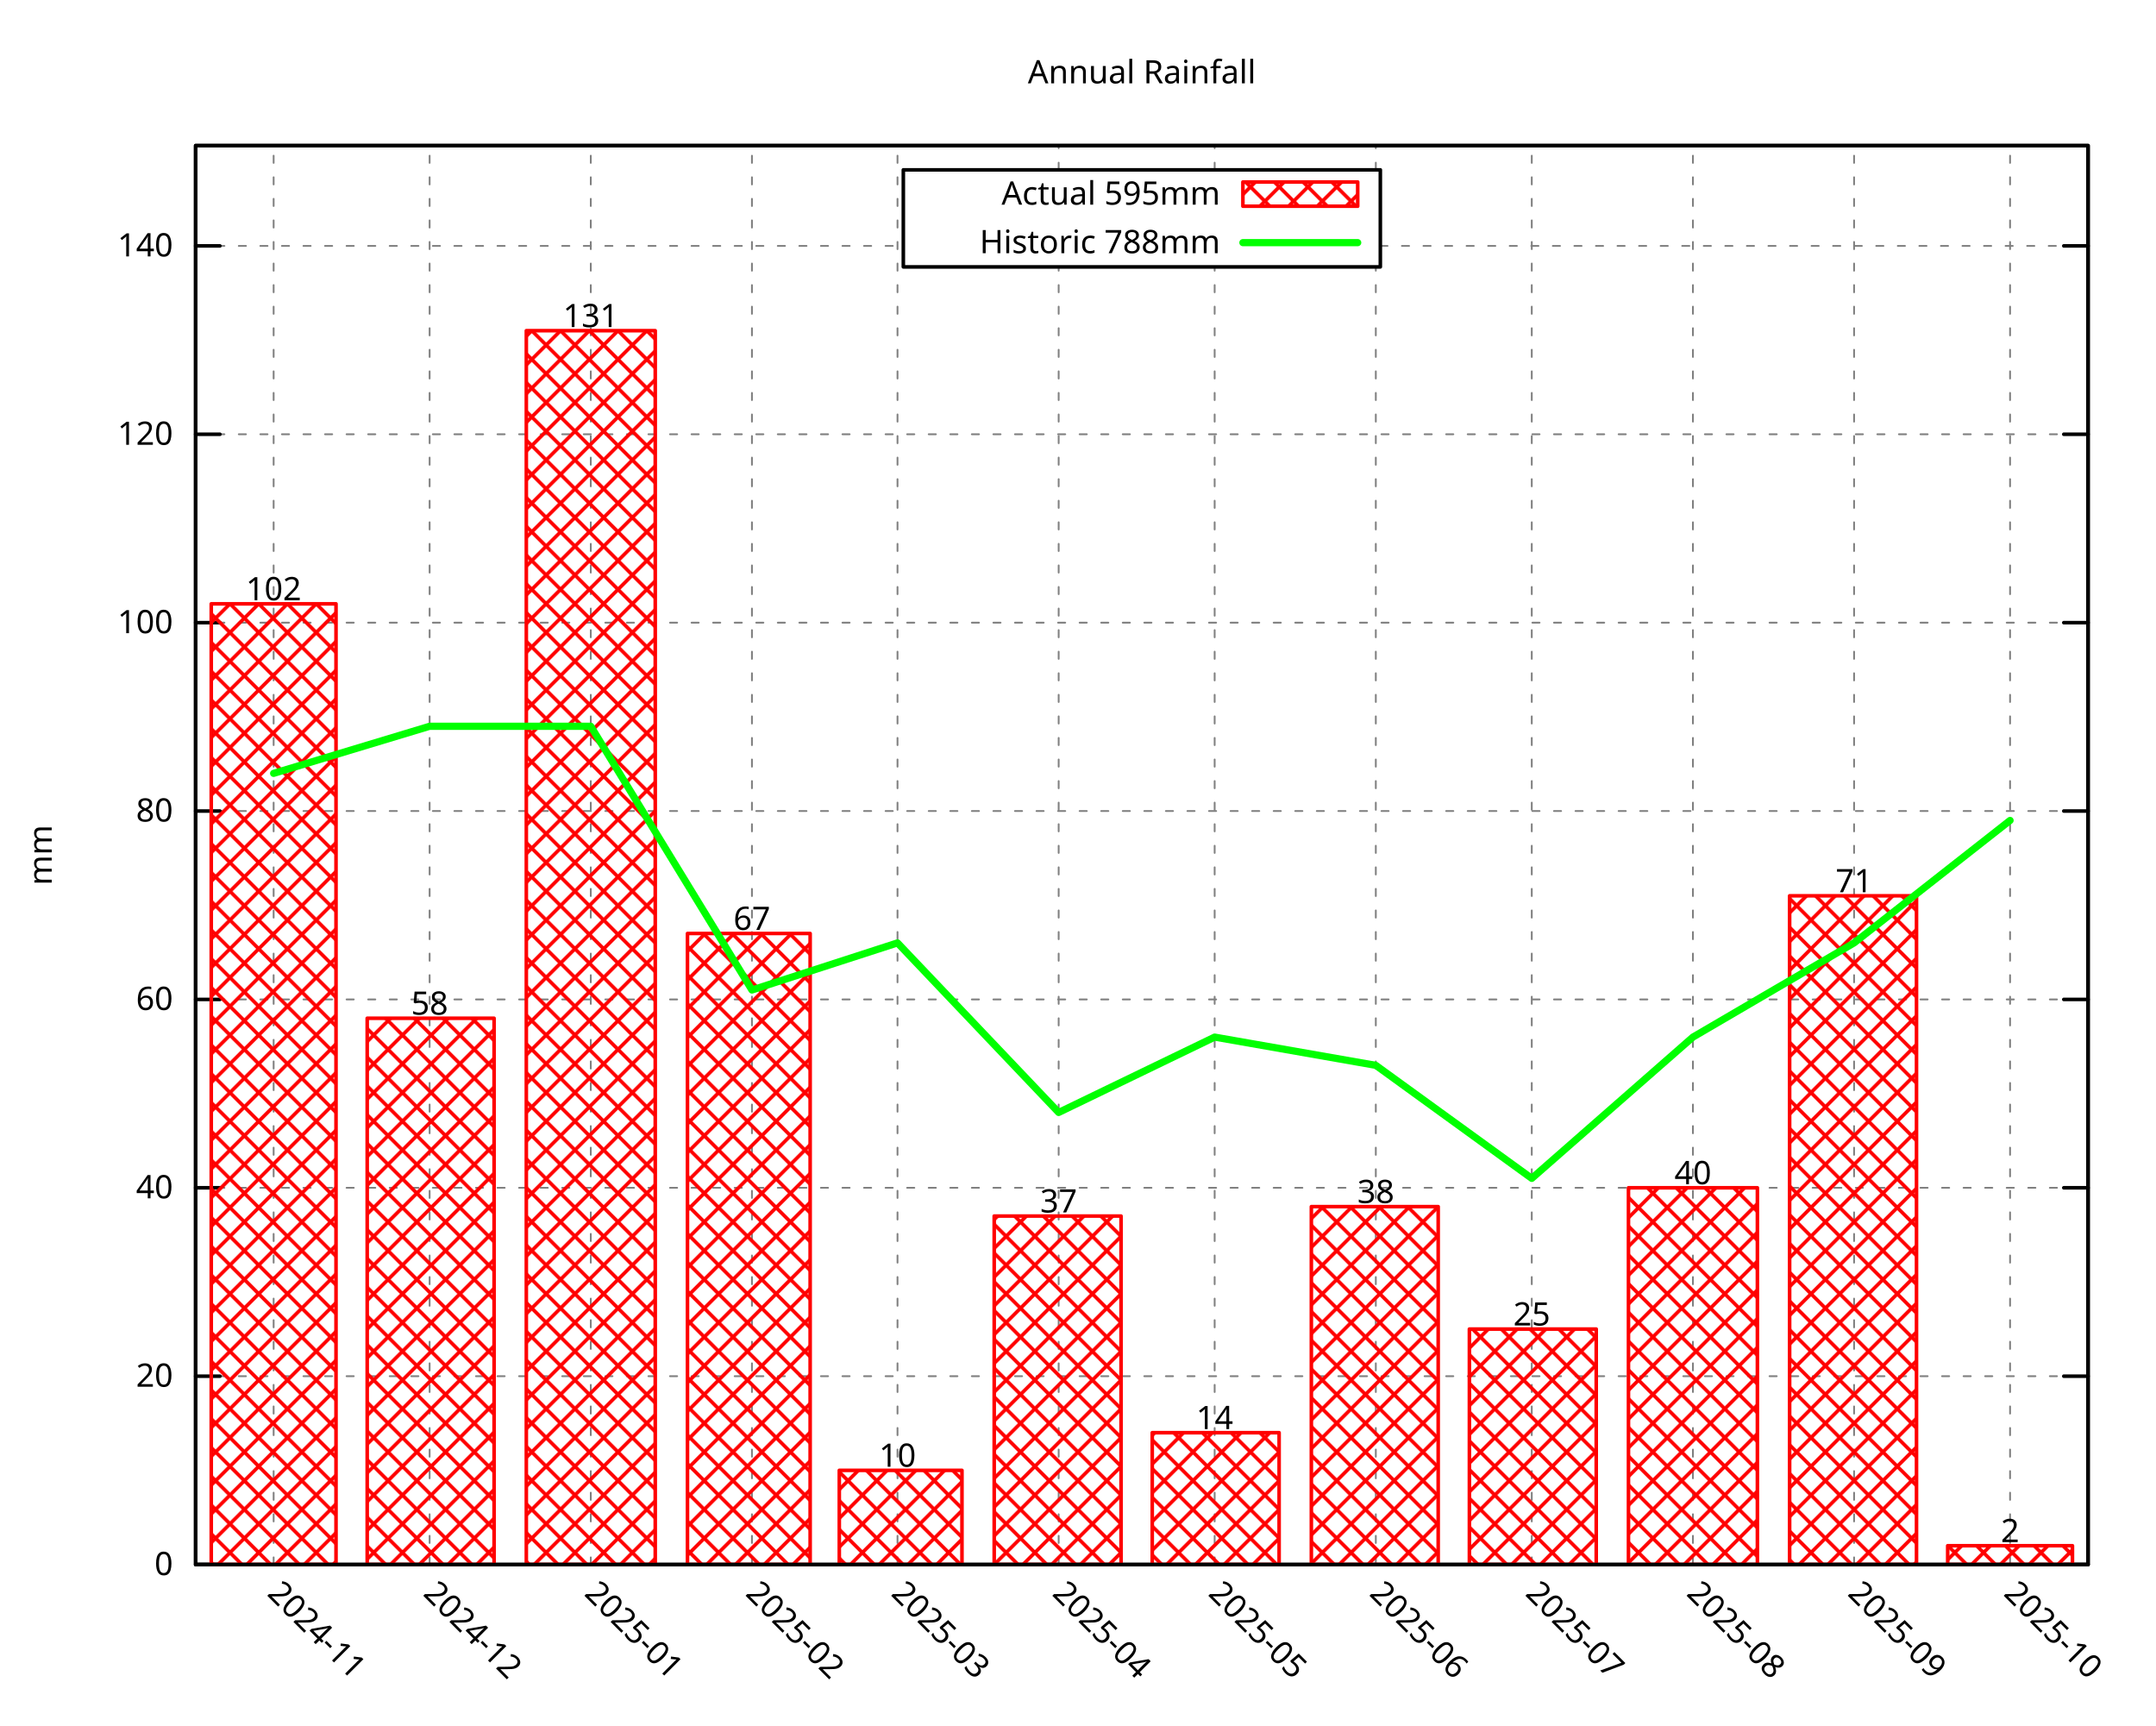
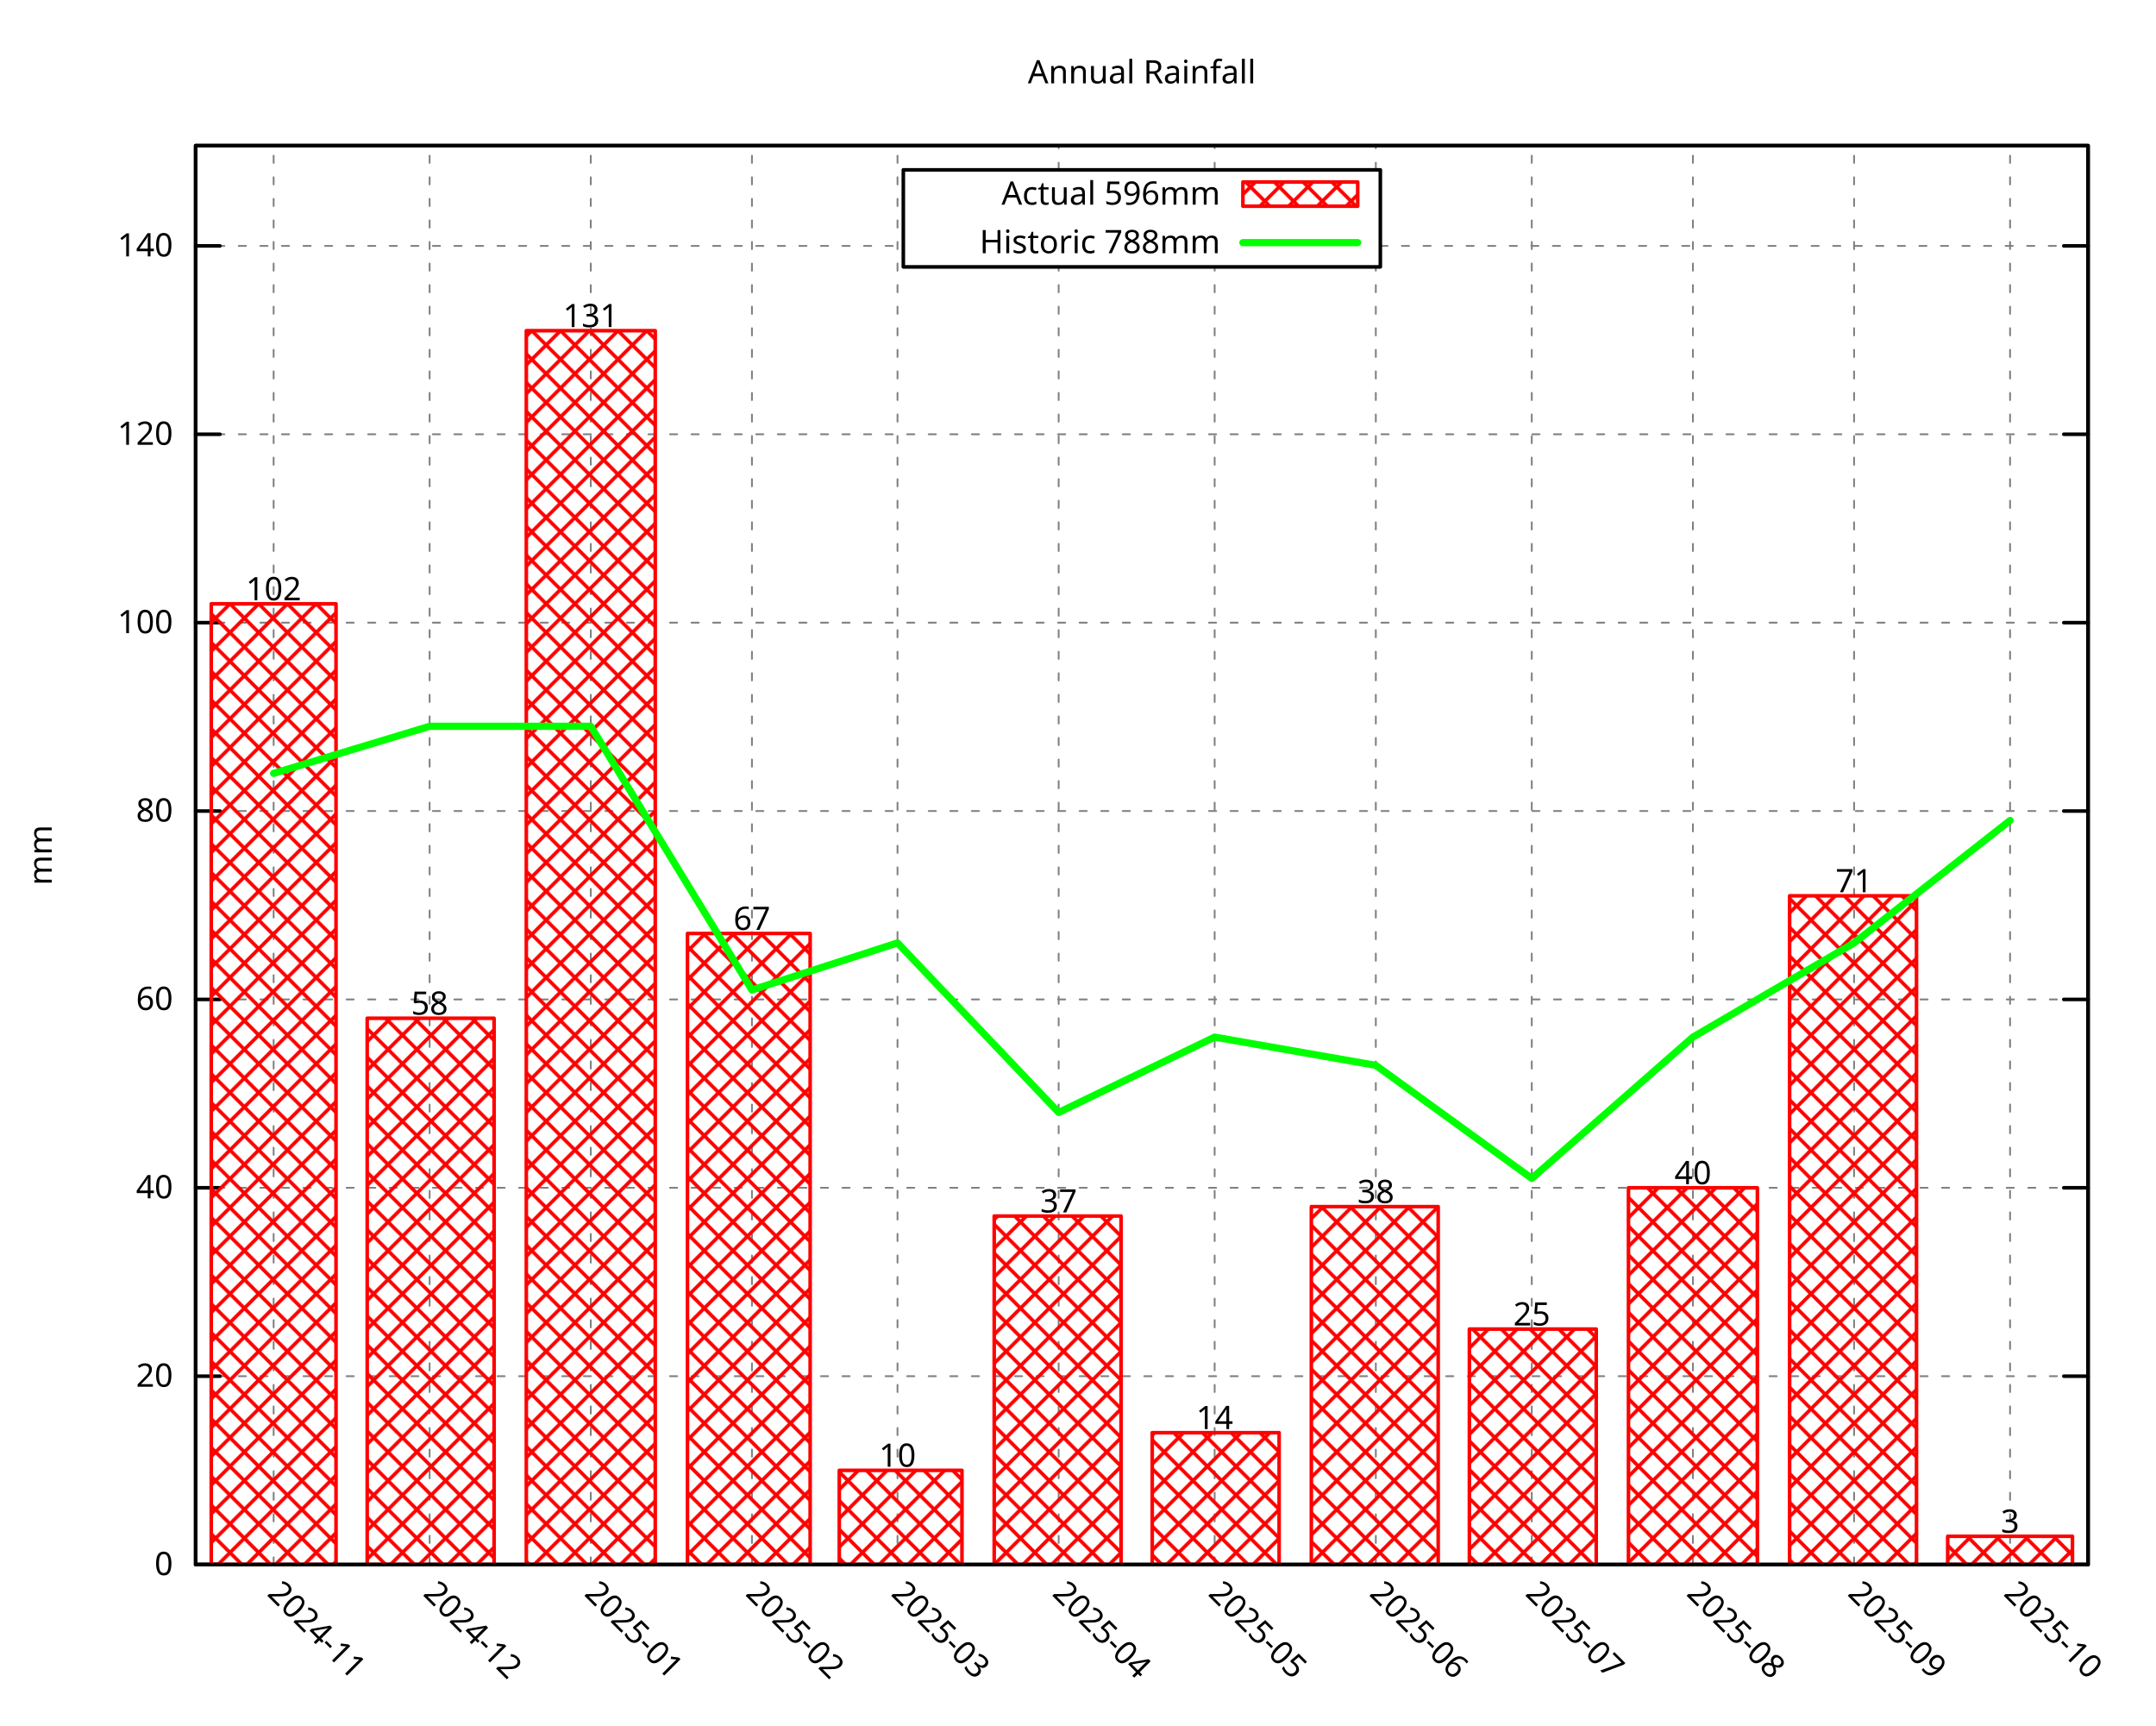
<svg xmlns="http://www.w3.org/2000/svg" xmlns:xlink="http://www.w3.org/1999/xlink" width="600" height="480" viewBox="0 0 600 480">
  <g id="gnuplot_canvas">
    <rect x="0" y="0" width="600" height="480" fill="none" />
    <defs>
      <circle id="gpDot" r="0.5" stroke-width="0.5" stroke="currentColor" />
      <path id="gpPt0" stroke-width="0.296" stroke="currentColor" d="M-1,0 h2 M0,-1 v2" />
      <path id="gpPt1" stroke-width="0.296" stroke="currentColor" d="M-1,-1 L1,1 M1,-1 L-1,1" />
      <path id="gpPt2" stroke-width="0.296" stroke="currentColor" d="M-1,0 L1,0 M0,-1 L0,1 M-1,-1 L1,1 M-1,1 L1,-1" />
      <rect id="gpPt3" stroke-width="0.296" stroke="currentColor" x="-1" y="-1" width="2" height="2" />
      <rect id="gpPt4" stroke-width="0.296" stroke="currentColor" fill="currentColor" x="-1" y="-1" width="2" height="2" />
      <circle id="gpPt5" stroke-width="0.296" stroke="currentColor" cx="0" cy="0" r="1" />
      <use xlink:href="#gpPt5" id="gpPt6" fill="currentColor" stroke="none" />
      <path id="gpPt7" stroke-width="0.296" stroke="currentColor" d="M0,-1.33 L-1.33,0.67 L1.33,0.67 z" />
      <use xlink:href="#gpPt7" id="gpPt8" fill="currentColor" stroke="none" />
      <use xlink:href="#gpPt7" id="gpPt9" stroke="currentColor" transform="rotate(180)" />
      <use xlink:href="#gpPt9" id="gpPt10" fill="currentColor" stroke="none" />
      <use xlink:href="#gpPt3" id="gpPt11" stroke="currentColor" transform="rotate(45)" />
      <use xlink:href="#gpPt11" id="gpPt12" fill="currentColor" stroke="none" />
      <path id="gpPt13" stroke-width="0.296" stroke="currentColor" d="M0,1.330 L1.265,0.411 L0.782,-1.067 L-0.782,-1.076 L-1.265,0.411 z" />
      <use xlink:href="#gpPt13" id="gpPt14" fill="currentColor" stroke="none" />
      <filter id="textbox" filterUnits="objectBoundingBox" x="0" y="0" height="1" width="1">
        <feFlood flood-color="white" flood-opacity="1" result="bgnd" />
        <feComposite in="SourceGraphic" in2="bgnd" operator="atop" />
      </filter>
      <filter id="greybox" filterUnits="objectBoundingBox" x="0" y="0" height="1" width="1">
        <feFlood flood-color="lightgrey" flood-opacity="1" result="grey" />
        <feComposite in="SourceGraphic" in2="grey" operator="atop" />
      </filter>
    </defs>
    <g fill="none" color="white" stroke="currentColor" stroke-width="1.00" stroke-linecap="round" stroke-linejoin="round">
</g>
    <g fill="none" color="black" stroke="currentColor" stroke-width="1.00" stroke-linecap="round" stroke-linejoin="round">
</g>
    <g fill="none" color="black" stroke="black" stroke-width="0.50" stroke-linecap="round" stroke-linejoin="round">
</g>
    <g fill="none" color="gray" stroke="currentColor" stroke-width="0.50" stroke-linecap="round" stroke-linejoin="round">
      <path stroke="gray" stroke-dasharray="2,4" class="gridline" d="M54.45,435.32 L581.09,435.32  " />
    </g>
    <g fill="none" color="gray" stroke="gray" stroke-width="1.00" stroke-linecap="round" stroke-linejoin="round">
</g>
    <g fill="none" color="black" stroke="currentColor" stroke-width="1.00" stroke-linecap="round" stroke-linejoin="round">
      <path stroke="black" d="M54.45,435.32 L61.20,435.32 M581.09,435.32 L574.34,435.32  " />
      <g transform="translate(48.15,438.25)" stroke="none" fill="black" font-family="Droid Sans" font-size="9.00" text-anchor="end">
        <text>
          <tspan font-family="Droid Sans"> 0</tspan>
        </text>
      </g>
    </g>
    <g fill="none" color="black" stroke="currentColor" stroke-width="1.00" stroke-linecap="round" stroke-linejoin="round">
</g>
    <g fill="none" color="black" stroke="black" stroke-width="0.50" stroke-linecap="round" stroke-linejoin="round">
</g>
    <g fill="none" color="gray" stroke="currentColor" stroke-width="0.50" stroke-linecap="round" stroke-linejoin="round">
      <path stroke="gray" stroke-dasharray="2,4" class="gridline" d="M54.45,382.91 L581.09,382.91  " />
    </g>
    <g fill="none" color="gray" stroke="gray" stroke-width="1.00" stroke-linecap="round" stroke-linejoin="round">
</g>
    <g fill="none" color="black" stroke="currentColor" stroke-width="1.00" stroke-linecap="round" stroke-linejoin="round">
      <path stroke="black" d="M54.45,382.91 L61.20,382.91 M581.09,382.91 L574.34,382.91  " />
      <g transform="translate(48.15,385.84)" stroke="none" fill="black" font-family="Droid Sans" font-size="9.00" text-anchor="end">
        <text>
          <tspan font-family="Droid Sans"> 20</tspan>
        </text>
      </g>
    </g>
    <g fill="none" color="black" stroke="currentColor" stroke-width="1.00" stroke-linecap="round" stroke-linejoin="round">
</g>
    <g fill="none" color="black" stroke="black" stroke-width="0.50" stroke-linecap="round" stroke-linejoin="round">
</g>
    <g fill="none" color="gray" stroke="currentColor" stroke-width="0.50" stroke-linecap="round" stroke-linejoin="round">
      <path stroke="gray" stroke-dasharray="2,4" class="gridline" d="M54.45,330.49 L581.09,330.49  " />
    </g>
    <g fill="none" color="gray" stroke="gray" stroke-width="1.00" stroke-linecap="round" stroke-linejoin="round">
</g>
    <g fill="none" color="black" stroke="currentColor" stroke-width="1.00" stroke-linecap="round" stroke-linejoin="round">
      <path stroke="black" d="M54.45,330.49 L61.20,330.49 M581.09,330.49 L574.34,330.49  " />
      <g transform="translate(48.15,333.42)" stroke="none" fill="black" font-family="Droid Sans" font-size="9.00" text-anchor="end">
        <text>
          <tspan font-family="Droid Sans"> 40</tspan>
        </text>
      </g>
    </g>
    <g fill="none" color="black" stroke="currentColor" stroke-width="1.00" stroke-linecap="round" stroke-linejoin="round">
</g>
    <g fill="none" color="black" stroke="black" stroke-width="0.50" stroke-linecap="round" stroke-linejoin="round">
</g>
    <g fill="none" color="gray" stroke="currentColor" stroke-width="0.50" stroke-linecap="round" stroke-linejoin="round">
      <path stroke="gray" stroke-dasharray="2,4" class="gridline" d="M54.45,278.08 L581.09,278.08  " />
    </g>
    <g fill="none" color="gray" stroke="gray" stroke-width="1.00" stroke-linecap="round" stroke-linejoin="round">
</g>
    <g fill="none" color="black" stroke="currentColor" stroke-width="1.00" stroke-linecap="round" stroke-linejoin="round">
      <path stroke="black" d="M54.45,278.08 L61.20,278.08 M581.09,278.08 L574.34,278.08  " />
      <g transform="translate(48.15,281.01)" stroke="none" fill="black" font-family="Droid Sans" font-size="9.00" text-anchor="end">
        <text>
          <tspan font-family="Droid Sans"> 60</tspan>
        </text>
      </g>
    </g>
    <g fill="none" color="black" stroke="currentColor" stroke-width="1.00" stroke-linecap="round" stroke-linejoin="round">
</g>
    <g fill="none" color="black" stroke="black" stroke-width="0.50" stroke-linecap="round" stroke-linejoin="round">
</g>
    <g fill="none" color="gray" stroke="currentColor" stroke-width="0.50" stroke-linecap="round" stroke-linejoin="round">
      <path stroke="gray" stroke-dasharray="2,4" class="gridline" d="M54.45,225.66 L581.09,225.66  " />
    </g>
    <g fill="none" color="gray" stroke="gray" stroke-width="1.00" stroke-linecap="round" stroke-linejoin="round">
</g>
    <g fill="none" color="black" stroke="currentColor" stroke-width="1.00" stroke-linecap="round" stroke-linejoin="round">
      <path stroke="black" d="M54.45,225.66 L61.20,225.66 M581.09,225.66 L574.34,225.66  " />
      <g transform="translate(48.15,228.59)" stroke="none" fill="black" font-family="Droid Sans" font-size="9.00" text-anchor="end">
        <text>
          <tspan font-family="Droid Sans"> 80</tspan>
        </text>
      </g>
    </g>
    <g fill="none" color="black" stroke="currentColor" stroke-width="1.00" stroke-linecap="round" stroke-linejoin="round">
</g>
    <g fill="none" color="black" stroke="black" stroke-width="0.50" stroke-linecap="round" stroke-linejoin="round">
</g>
    <g fill="none" color="gray" stroke="currentColor" stroke-width="0.50" stroke-linecap="round" stroke-linejoin="round">
      <path stroke="gray" stroke-dasharray="2,4" class="gridline" d="M54.45,173.25 L581.09,173.25  " />
    </g>
    <g fill="none" color="gray" stroke="gray" stroke-width="1.00" stroke-linecap="round" stroke-linejoin="round">
</g>
    <g fill="none" color="black" stroke="currentColor" stroke-width="1.00" stroke-linecap="round" stroke-linejoin="round">
      <path stroke="black" d="M54.45,173.25 L61.20,173.25 M581.09,173.25 L574.34,173.25  " />
      <g transform="translate(48.15,176.18)" stroke="none" fill="black" font-family="Droid Sans" font-size="9.00" text-anchor="end">
        <text>
          <tspan font-family="Droid Sans"> 100</tspan>
        </text>
      </g>
    </g>
    <g fill="none" color="black" stroke="currentColor" stroke-width="1.00" stroke-linecap="round" stroke-linejoin="round">
</g>
    <g fill="none" color="black" stroke="black" stroke-width="0.50" stroke-linecap="round" stroke-linejoin="round">
</g>
    <g fill="none" color="gray" stroke="currentColor" stroke-width="0.50" stroke-linecap="round" stroke-linejoin="round">
      <path stroke="gray" stroke-dasharray="2,4" class="gridline" d="M54.45,120.83 L581.09,120.83  " />
    </g>
    <g fill="none" color="gray" stroke="gray" stroke-width="1.00" stroke-linecap="round" stroke-linejoin="round">
</g>
    <g fill="none" color="black" stroke="currentColor" stroke-width="1.00" stroke-linecap="round" stroke-linejoin="round">
      <path stroke="black" d="M54.45,120.83 L61.20,120.83 M581.09,120.83 L574.34,120.83  " />
      <g transform="translate(48.15,123.76)" stroke="none" fill="black" font-family="Droid Sans" font-size="9.00" text-anchor="end">
        <text>
          <tspan font-family="Droid Sans"> 120</tspan>
        </text>
      </g>
    </g>
    <g fill="none" color="black" stroke="currentColor" stroke-width="1.00" stroke-linecap="round" stroke-linejoin="round">
</g>
    <g fill="none" color="black" stroke="black" stroke-width="0.50" stroke-linecap="round" stroke-linejoin="round">
</g>
    <g fill="none" color="gray" stroke="currentColor" stroke-width="0.50" stroke-linecap="round" stroke-linejoin="round">
      <path stroke="gray" stroke-dasharray="2,4" class="gridline" d="M54.45,68.42 L251.39,68.42 M384.14,68.42 L581.09,68.42  " />
    </g>
    <g fill="none" color="gray" stroke="gray" stroke-width="1.00" stroke-linecap="round" stroke-linejoin="round">
</g>
    <g fill="none" color="black" stroke="currentColor" stroke-width="1.00" stroke-linecap="round" stroke-linejoin="round">
      <path stroke="black" d="M54.45,68.42 L61.20,68.42 M581.09,68.42 L574.34,68.42  " />
      <g transform="translate(48.15,71.35)" stroke="none" fill="black" font-family="Droid Sans" font-size="9.00" text-anchor="end">
        <text>
          <tspan font-family="Droid Sans"> 140</tspan>
        </text>
      </g>
    </g>
    <g fill="none" color="black" stroke="currentColor" stroke-width="1.00" stroke-linecap="round" stroke-linejoin="round">
</g>
    <g fill="none" color="black" stroke="black" stroke-width="0.50" stroke-linecap="round" stroke-linejoin="round">
</g>
    <g fill="none" color="gray" stroke="currentColor" stroke-width="0.50" stroke-linecap="round" stroke-linejoin="round">
      <path stroke="gray" stroke-dasharray="2,4" class="gridline" d="M76.15,435.32 L76.15,40.51  " />
    </g>
    <g fill="none" color="gray" stroke="gray" stroke-width="1.00" stroke-linecap="round" stroke-linejoin="round">
</g>
    <g fill="none" color="black" stroke="currentColor" stroke-width="1.00" stroke-linecap="round" stroke-linejoin="round">
      <path stroke="black" d="M76.15,435.32 M76.15,40.51  " />
      <g transform="translate(74.08,443.69) rotate(45.00)" stroke="none" fill="black" font-family="Droid Sans" font-size="9.00" text-anchor="start">
        <text>
          <tspan font-family="Droid Sans">2024-11</tspan>
        </text>
      </g>
    </g>
    <g fill="none" color="black" stroke="currentColor" stroke-width="1.00" stroke-linecap="round" stroke-linejoin="round">
</g>
    <g fill="none" color="black" stroke="black" stroke-width="0.50" stroke-linecap="round" stroke-linejoin="round">
</g>
    <g fill="none" color="gray" stroke="currentColor" stroke-width="0.50" stroke-linecap="round" stroke-linejoin="round">
      <path stroke="gray" stroke-dasharray="2,4" class="gridline" d="M119.56,435.32 L119.56,40.51  " />
    </g>
    <g fill="none" color="gray" stroke="gray" stroke-width="1.00" stroke-linecap="round" stroke-linejoin="round">
</g>
    <g fill="none" color="black" stroke="currentColor" stroke-width="1.00" stroke-linecap="round" stroke-linejoin="round">
      <path stroke="black" d="M119.56,435.32 M119.56,40.51  " />
      <g transform="translate(117.49,443.69) rotate(45.00)" stroke="none" fill="black" font-family="Droid Sans" font-size="9.00" text-anchor="start">
        <text>
          <tspan font-family="Droid Sans">2024-12</tspan>
        </text>
      </g>
    </g>
    <g fill="none" color="black" stroke="currentColor" stroke-width="1.00" stroke-linecap="round" stroke-linejoin="round">
</g>
    <g fill="none" color="black" stroke="black" stroke-width="0.50" stroke-linecap="round" stroke-linejoin="round">
</g>
    <g fill="none" color="gray" stroke="currentColor" stroke-width="0.50" stroke-linecap="round" stroke-linejoin="round">
      <path stroke="gray" stroke-dasharray="2,4" class="gridline" d="M164.41,435.32 L164.41,40.51  " />
    </g>
    <g fill="none" color="gray" stroke="gray" stroke-width="1.00" stroke-linecap="round" stroke-linejoin="round">
</g>
    <g fill="none" color="black" stroke="currentColor" stroke-width="1.00" stroke-linecap="round" stroke-linejoin="round">
      <path stroke="black" d="M164.41,435.32 M164.41,40.51  " />
      <g transform="translate(162.34,443.69) rotate(45.00)" stroke="none" fill="black" font-family="Droid Sans" font-size="9.00" text-anchor="start">
        <text>
          <tspan font-family="Droid Sans">2025-01</tspan>
        </text>
      </g>
    </g>
    <g fill="none" color="black" stroke="currentColor" stroke-width="1.00" stroke-linecap="round" stroke-linejoin="round">
</g>
    <g fill="none" color="black" stroke="black" stroke-width="0.50" stroke-linecap="round" stroke-linejoin="round">
</g>
    <g fill="none" color="gray" stroke="currentColor" stroke-width="0.50" stroke-linecap="round" stroke-linejoin="round">
      <path stroke="gray" stroke-dasharray="2,4" class="gridline" d="M209.26,435.32 L209.26,40.51  " />
    </g>
    <g fill="none" color="gray" stroke="gray" stroke-width="1.00" stroke-linecap="round" stroke-linejoin="round">
</g>
    <g fill="none" color="black" stroke="currentColor" stroke-width="1.00" stroke-linecap="round" stroke-linejoin="round">
      <path stroke="black" d="M209.26,435.32 M209.26,40.51  " />
      <g transform="translate(207.19,443.69) rotate(45.00)" stroke="none" fill="black" font-family="Droid Sans" font-size="9.00" text-anchor="start">
        <text>
          <tspan font-family="Droid Sans">2025-02</tspan>
        </text>
      </g>
    </g>
    <g fill="none" color="black" stroke="currentColor" stroke-width="1.00" stroke-linecap="round" stroke-linejoin="round">
</g>
    <g fill="none" color="black" stroke="black" stroke-width="0.50" stroke-linecap="round" stroke-linejoin="round">
</g>
    <g fill="none" color="gray" stroke="currentColor" stroke-width="0.50" stroke-linecap="round" stroke-linejoin="round">
      <path stroke="gray" stroke-dasharray="2,4" class="gridline" d="M249.77,435.32 L249.77,40.51  " />
    </g>
    <g fill="none" color="gray" stroke="gray" stroke-width="1.00" stroke-linecap="round" stroke-linejoin="round">
</g>
    <g fill="none" color="black" stroke="currentColor" stroke-width="1.00" stroke-linecap="round" stroke-linejoin="round">
      <path stroke="black" d="M249.77,435.32 M249.77,40.51  " />
      <g transform="translate(247.70,443.69) rotate(45.00)" stroke="none" fill="black" font-family="Droid Sans" font-size="9.00" text-anchor="start">
        <text>
          <tspan font-family="Droid Sans">2025-03</tspan>
        </text>
      </g>
    </g>
    <g fill="none" color="black" stroke="currentColor" stroke-width="1.00" stroke-linecap="round" stroke-linejoin="round">
</g>
    <g fill="none" color="black" stroke="black" stroke-width="0.50" stroke-linecap="round" stroke-linejoin="round">
</g>
    <g fill="none" color="gray" stroke="currentColor" stroke-width="0.50" stroke-linecap="round" stroke-linejoin="round">
      <path stroke="gray" stroke-dasharray="2,4" class="gridline" d="M294.62,435.32 L294.62,74.26 M294.62,47.26 L294.62,40.51  " />
    </g>
    <g fill="none" color="gray" stroke="gray" stroke-width="1.00" stroke-linecap="round" stroke-linejoin="round">
</g>
    <g fill="none" color="black" stroke="currentColor" stroke-width="1.00" stroke-linecap="round" stroke-linejoin="round">
      <path stroke="black" d="M294.62,435.32 M294.62,40.51  " />
      <g transform="translate(292.55,443.69) rotate(45.00)" stroke="none" fill="black" font-family="Droid Sans" font-size="9.00" text-anchor="start">
        <text>
          <tspan font-family="Droid Sans">2025-04</tspan>
        </text>
      </g>
    </g>
    <g fill="none" color="black" stroke="currentColor" stroke-width="1.00" stroke-linecap="round" stroke-linejoin="round">
</g>
    <g fill="none" color="black" stroke="black" stroke-width="0.50" stroke-linecap="round" stroke-linejoin="round">
</g>
    <g fill="none" color="gray" stroke="currentColor" stroke-width="0.50" stroke-linecap="round" stroke-linejoin="round">
      <path stroke="gray" stroke-dasharray="2,4" class="gridline" d="M338.03,435.32 L338.03,74.26 M338.03,47.26 L338.03,40.51  " />
    </g>
    <g fill="none" color="gray" stroke="gray" stroke-width="1.00" stroke-linecap="round" stroke-linejoin="round">
</g>
    <g fill="none" color="black" stroke="currentColor" stroke-width="1.00" stroke-linecap="round" stroke-linejoin="round">
      <path stroke="black" d="M338.03,435.32 M338.03,40.51  " />
      <g transform="translate(335.96,443.69) rotate(45.00)" stroke="none" fill="black" font-family="Droid Sans" font-size="9.00" text-anchor="start">
        <text>
          <tspan font-family="Droid Sans">2025-05</tspan>
        </text>
      </g>
    </g>
    <g fill="none" color="black" stroke="currentColor" stroke-width="1.00" stroke-linecap="round" stroke-linejoin="round">
</g>
    <g fill="none" color="black" stroke="black" stroke-width="0.50" stroke-linecap="round" stroke-linejoin="round">
</g>
    <g fill="none" color="gray" stroke="currentColor" stroke-width="0.50" stroke-linecap="round" stroke-linejoin="round">
      <path stroke="gray" stroke-dasharray="2,4" class="gridline" d="M382.88,435.32 L382.88,74.26 M382.88,47.26 L382.88,40.51  " />
    </g>
    <g fill="none" color="gray" stroke="gray" stroke-width="1.00" stroke-linecap="round" stroke-linejoin="round">
</g>
    <g fill="none" color="black" stroke="currentColor" stroke-width="1.00" stroke-linecap="round" stroke-linejoin="round">
      <path stroke="black" d="M382.88,435.32 M382.88,40.51  " />
      <g transform="translate(380.81,443.69) rotate(45.00)" stroke="none" fill="black" font-family="Droid Sans" font-size="9.00" text-anchor="start">
        <text>
          <tspan font-family="Droid Sans">2025-06</tspan>
        </text>
      </g>
    </g>
    <g fill="none" color="black" stroke="currentColor" stroke-width="1.00" stroke-linecap="round" stroke-linejoin="round">
</g>
    <g fill="none" color="black" stroke="black" stroke-width="0.50" stroke-linecap="round" stroke-linejoin="round">
</g>
    <g fill="none" color="gray" stroke="currentColor" stroke-width="0.50" stroke-linecap="round" stroke-linejoin="round">
      <path stroke="gray" stroke-dasharray="2,4" class="gridline" d="M426.28,435.32 L426.28,40.51  " />
    </g>
    <g fill="none" color="gray" stroke="gray" stroke-width="1.00" stroke-linecap="round" stroke-linejoin="round">
</g>
    <g fill="none" color="black" stroke="currentColor" stroke-width="1.00" stroke-linecap="round" stroke-linejoin="round">
      <path stroke="black" d="M426.28,435.32 M426.28,40.51  " />
      <g transform="translate(424.21,443.69) rotate(45.00)" stroke="none" fill="black" font-family="Droid Sans" font-size="9.00" text-anchor="start">
        <text>
          <tspan font-family="Droid Sans">2025-07</tspan>
        </text>
      </g>
    </g>
    <g fill="none" color="black" stroke="currentColor" stroke-width="1.00" stroke-linecap="round" stroke-linejoin="round">
</g>
    <g fill="none" color="black" stroke="black" stroke-width="0.50" stroke-linecap="round" stroke-linejoin="round">
</g>
    <g fill="none" color="gray" stroke="currentColor" stroke-width="0.50" stroke-linecap="round" stroke-linejoin="round">
      <path stroke="gray" stroke-dasharray="2,4" class="gridline" d="M471.13,435.32 L471.13,40.51  " />
    </g>
    <g fill="none" color="gray" stroke="gray" stroke-width="1.00" stroke-linecap="round" stroke-linejoin="round">
</g>
    <g fill="none" color="black" stroke="currentColor" stroke-width="1.00" stroke-linecap="round" stroke-linejoin="round">
      <path stroke="black" d="M471.13,435.32 M471.13,40.51  " />
      <g transform="translate(469.06,443.69) rotate(45.00)" stroke="none" fill="black" font-family="Droid Sans" font-size="9.00" text-anchor="start">
        <text>
          <tspan font-family="Droid Sans">2025-08</tspan>
        </text>
      </g>
    </g>
    <g fill="none" color="black" stroke="currentColor" stroke-width="1.00" stroke-linecap="round" stroke-linejoin="round">
</g>
    <g fill="none" color="black" stroke="black" stroke-width="0.50" stroke-linecap="round" stroke-linejoin="round">
</g>
    <g fill="none" color="gray" stroke="currentColor" stroke-width="0.50" stroke-linecap="round" stroke-linejoin="round">
      <path stroke="gray" stroke-dasharray="2,4" class="gridline" d="M515.98,435.32 L515.98,40.51  " />
    </g>
    <g fill="none" color="gray" stroke="gray" stroke-width="1.00" stroke-linecap="round" stroke-linejoin="round">
</g>
    <g fill="none" color="black" stroke="currentColor" stroke-width="1.00" stroke-linecap="round" stroke-linejoin="round">
      <path stroke="black" d="M515.98,435.32 M515.98,40.51  " />
      <g transform="translate(513.91,443.69) rotate(45.00)" stroke="none" fill="black" font-family="Droid Sans" font-size="9.00" text-anchor="start">
        <text>
          <tspan font-family="Droid Sans">2025-09</tspan>
        </text>
      </g>
    </g>
    <g fill="none" color="black" stroke="currentColor" stroke-width="1.00" stroke-linecap="round" stroke-linejoin="round">
</g>
    <g fill="none" color="black" stroke="black" stroke-width="0.50" stroke-linecap="round" stroke-linejoin="round">
</g>
    <g fill="none" color="gray" stroke="currentColor" stroke-width="0.50" stroke-linecap="round" stroke-linejoin="round">
      <path stroke="gray" stroke-dasharray="2,4" class="gridline" d="M559.39,435.32 L559.39,40.51  " />
    </g>
    <g fill="none" color="gray" stroke="gray" stroke-width="1.00" stroke-linecap="round" stroke-linejoin="round">
</g>
    <g fill="none" color="black" stroke="currentColor" stroke-width="1.00" stroke-linecap="round" stroke-linejoin="round">
      <path stroke="black" d="M559.39,435.32 M559.39,40.51  " />
      <g transform="translate(557.32,443.69) rotate(45.00)" stroke="none" fill="black" font-family="Droid Sans" font-size="9.00" text-anchor="start">
        <text>
          <tspan font-family="Droid Sans">2025-10</tspan>
        </text>
      </g>
    </g>
    <g fill="none" color="black" stroke="currentColor" stroke-width="1.00" stroke-linecap="round" stroke-linejoin="round">
</g>
    <g fill="none" color="black" stroke="currentColor" stroke-width="1.00" stroke-linecap="round" stroke-linejoin="round">
      <path stroke="black" d="M54.45,40.51 L54.45,435.32 L581.09,435.32 L581.09,40.51 L54.45,40.51 Z  " />
    </g>
    <g fill="none" color="black" stroke="currentColor" stroke-width="1.00" stroke-linecap="round" stroke-linejoin="round">
</g>
    <g fill="none" color="black" stroke="currentColor" stroke-width="1.00" stroke-linecap="round" stroke-linejoin="round">
      <path stroke="black" d="M251.39,74.26 L251.39,47.26 L384.14,47.26 L384.14,74.26 L251.39,74.26 Z  " />
    </g>
    <g id="gnuplot_plot_1">
      <g fill="none" color="black" stroke="currentColor" stroke-width="1.00" stroke-linecap="round" stroke-linejoin="round">
        <g transform="translate(339.59,56.94)" stroke="none" fill="black" font-family="Droid Sans" font-size="9.00" text-anchor="end">
          <text>
-             <tspan font-family="Droid Sans">Actual 595mm</tspan>
+             <tspan font-family="Droid Sans">Actual 596mm</tspan>
          </text>
        </g>
      </g>
      <g fill="none" color="black" stroke="currentColor" stroke-width="1.00" stroke-linecap="round" stroke-linejoin="round">
        <defs>
          <pattern id="gpPat1" patternUnits="userSpaceOnUse" x="0" y="0" width="8" height="8">
            <path style="fill:none; stroke:rgb(255,0,0)" d="M0,0 L8,8 M0,8 L8,0" />
          </pattern>
        </defs>
        <g stroke="none" shape-rendering="crispEdges">
          <polygon fill="url(#gpPat1)" points="345.89,57.38 377.84,57.38 377.84,50.63 345.89,50.63 " />
        </g>
        <path stroke="rgb(255,   0,   0)" d="M345.89,57.38 L377.84,57.38 L377.84,50.64 L345.89,50.64 L345.89,57.38 Z  " />
      </g>
      <g fill="none" color="black" stroke="currentColor" stroke-width="1.00" stroke-linecap="round" stroke-linejoin="round">
        <defs>
          <pattern id="gpPat2" patternUnits="userSpaceOnUse" x="0" y="0" width="8" height="8">
            <path style="fill:none; stroke:rgb(255,0,0)" d="M0,0 L8,8 M0,8 L8,0" />
          </pattern>
        </defs>
        <g stroke="none" shape-rendering="crispEdges">
          <polygon fill="url(#gpPat2)" points="58.79,435.32 93.52,435.32 93.52,168.00 58.79,168.00 " />
        </g>
        <path stroke="rgb(255,   0,   0)" d="M58.79,435.32 L58.79,168.01 L93.51,168.01 L93.51,435.32 L58.79,435.32 Z  " />
        <g stroke="none" shape-rendering="crispEdges">
          <polygon fill="url(#gpPat2)" points="102.19,435.32 137.51,435.32 137.51,283.31 102.19,283.31 " />
        </g>
        <path stroke="rgb(255,   0,   0)" d="M102.19,435.32 L102.19,283.32 L137.50,283.32 L137.50,435.32 L102.19,435.32 Z  " />
        <g stroke="none" shape-rendering="crispEdges">
          <polygon fill="url(#gpPat2)" points="146.47,435.32 182.36,435.32 182.36,92.00 146.47,92.00 " />
        </g>
        <path stroke="rgb(255,   0,   0)" d="M146.47,435.32 L146.47,92.01 L182.35,92.01 L182.35,435.32 L146.47,435.32 Z  " />
        <g stroke="none" shape-rendering="crispEdges">
          <polygon fill="url(#gpPat2)" points="191.32,435.32 225.47,435.32 225.47,259.72 191.32,259.72 " />
        </g>
        <path stroke="rgb(255,   0,   0)" d="M191.32,435.32 L191.32,259.73 L225.46,259.73 L225.46,435.32 L191.32,435.32 Z  " />
        <g stroke="none" shape-rendering="crispEdges">
          <polygon fill="url(#gpPat2)" points="233.57,435.32 267.72,435.32 267.72,409.10 233.57,409.10 " />
        </g>
        <path stroke="rgb(255,   0,   0)" d="M233.57,435.32 L233.57,409.11 L267.71,409.11 L267.71,435.32 L233.57,435.32 Z  " />
        <g stroke="none" shape-rendering="crispEdges">
          <polygon fill="url(#gpPat2)" points="276.68,435.32 311.99,435.32 311.99,338.34 276.68,338.34 " />
        </g>
        <path stroke="rgb(255,   0,   0)" d="M276.68,435.32 L276.68,338.35 L311.98,338.35 L311.98,435.32 L276.68,435.32 Z  " />
        <g stroke="none" shape-rendering="crispEdges">
          <polygon fill="url(#gpPat2)" points="320.66,435.32 355.98,435.32 355.98,398.62 320.66,398.62 " />
        </g>
        <path stroke="rgb(255,   0,   0)" d="M320.66,435.32 L320.66,398.63 L355.97,398.63 L355.97,435.32 L320.66,435.32 Z  " />
        <g stroke="none" shape-rendering="crispEdges">
          <polygon fill="url(#gpPat2)" points="364.94,435.32 400.25,435.32 400.25,335.72 364.94,335.72 " />
        </g>
        <path stroke="rgb(255,   0,   0)" d="M364.94,435.32 L364.94,335.73 L400.24,335.73 L400.24,435.32 L364.94,435.32 Z  " />
        <g stroke="none" shape-rendering="crispEdges">
          <polygon fill="url(#gpPat2)" points="408.92,435.32 444.23,435.32 444.23,369.79 408.92,369.79 " />
        </g>
        <path stroke="rgb(255,   0,   0)" d="M408.92,435.32 L408.92,369.80 L444.22,369.80 L444.22,435.32 L408.92,435.32 Z  " />
        <g stroke="none" shape-rendering="crispEdges">
          <polygon fill="url(#gpPat2)" points="453.19,435.32 489.08,435.32 489.08,330.48 453.19,330.48 " />
        </g>
        <path stroke="rgb(255,   0,   0)" d="M453.19,435.32 L453.19,330.49 L489.07,330.49 L489.07,435.32 L453.19,435.32 Z  " />
        <g stroke="none" shape-rendering="crispEdges">
          <polygon fill="url(#gpPat2)" points="498.04,435.32 533.36,435.32 533.36,249.24 498.04,249.24 " />
        </g>
        <path stroke="rgb(255,   0,   0)" d="M498.04,435.32 L498.04,249.25 L533.35,249.25 L533.35,435.32 L498.04,435.32 Z  " />
        <g stroke="none" shape-rendering="crispEdges">
-           <polygon fill="url(#gpPat2)" points="542.03,435.32 576.76,435.32 576.76,430.07 542.03,430.07 " />
-         </g>
-         <path stroke="rgb(255,   0,   0)" d="M542.03,435.32 L542.03,430.08 L576.75,430.08 L576.75,435.32 L542.03,435.32 Z  " />
+           <polygon fill="url(#gpPat2)" points="542.03,435.32 576.76,435.32 576.76,427.45 542.03,427.45 " />
+         </g>
+         <path stroke="rgb(255,   0,   0)" d="M542.03,435.32 L542.03,427.46 L576.75,427.46 L576.75,435.32 L542.03,435.32 Z  " />
      </g>
    </g>
    <g id="gnuplot_plot_2" fill="none">
      <g fill="none" color="black" stroke="currentColor" stroke-width="1.00" stroke-linecap="round" stroke-linejoin="round">
        <g transform="translate(76.15,167.01)" stroke="none" fill="black" font-family="Droid Sans" font-size="9.00" text-anchor="middle">
          <text>
            <tspan font-family="Droid Sans">102</tspan>
          </text>
        </g>
        <g transform="translate(119.56,282.32)" stroke="none" fill="black" font-family="Droid Sans" font-size="9.00" text-anchor="middle">
          <text>
            <tspan font-family="Droid Sans">58</tspan>
          </text>
        </g>
        <g transform="translate(164.41,91.01)" stroke="none" fill="black" font-family="Droid Sans" font-size="9.00" text-anchor="middle">
          <text>
            <tspan font-family="Droid Sans">131</tspan>
          </text>
        </g>
        <g transform="translate(209.26,258.73)" stroke="none" fill="black" font-family="Droid Sans" font-size="9.00" text-anchor="middle">
          <text>
            <tspan font-family="Droid Sans">67</tspan>
          </text>
        </g>
        <g transform="translate(249.77,408.11)" stroke="none" fill="black" font-family="Droid Sans" font-size="9.00" text-anchor="middle">
          <text>
            <tspan font-family="Droid Sans">10</tspan>
          </text>
        </g>
        <g transform="translate(294.62,337.35)" stroke="none" fill="black" font-family="Droid Sans" font-size="9.00" text-anchor="middle">
          <text>
            <tspan font-family="Droid Sans">37</tspan>
          </text>
        </g>
        <g transform="translate(338.03,397.63)" stroke="none" fill="black" font-family="Droid Sans" font-size="9.00" text-anchor="middle">
          <text>
            <tspan font-family="Droid Sans">14</tspan>
          </text>
        </g>
        <g transform="translate(382.88,334.73)" stroke="none" fill="black" font-family="Droid Sans" font-size="9.00" text-anchor="middle">
          <text>
            <tspan font-family="Droid Sans">38</tspan>
          </text>
        </g>
        <g transform="translate(426.28,368.80)" stroke="none" fill="black" font-family="Droid Sans" font-size="9.00" text-anchor="middle">
          <text>
            <tspan font-family="Droid Sans">25</tspan>
          </text>
        </g>
        <g transform="translate(471.13,329.49)" stroke="none" fill="black" font-family="Droid Sans" font-size="9.00" text-anchor="middle">
          <text>
            <tspan font-family="Droid Sans">40</tspan>
          </text>
        </g>
        <g transform="translate(515.98,248.25)" stroke="none" fill="black" font-family="Droid Sans" font-size="9.00" text-anchor="middle">
          <text>
            <tspan font-family="Droid Sans">71</tspan>
          </text>
        </g>
-         <g transform="translate(559.39,429.08)" stroke="none" fill="black" font-family="Droid Sans" font-size="9.00" text-anchor="middle">
-           <text>
-             <tspan font-family="Droid Sans">2</tspan>
+         <g transform="translate(559.39,426.46)" stroke="none" fill="black" font-family="Droid Sans" font-size="9.00" text-anchor="middle">
+           <text>
+             <tspan font-family="Droid Sans">3</tspan>
          </text>
        </g>
      </g>
    </g>
    <g id="gnuplot_plot_3">
      <g fill="none" color="white" stroke="black" stroke-width="2.00" stroke-linecap="round" stroke-linejoin="round">
</g>
      <g fill="none" color="black" stroke="currentColor" stroke-width="2.00" stroke-linecap="round" stroke-linejoin="round">
        <g transform="translate(339.59,70.44)" stroke="none" fill="black" font-family="Droid Sans" font-size="9.00" text-anchor="end">
          <text>
            <tspan font-family="Droid Sans">Historic 788mm</tspan>
          </text>
        </g>
      </g>
      <g fill="none" color="black" stroke="currentColor" stroke-width="2.00" stroke-linecap="round" stroke-linejoin="round">
        <path stroke="rgb(  0, 255,   0)" d="M345.89,67.51 L377.84,67.51 M76.15,215.18 L119.56,202.08 L164.41,202.08 L209.26,275.46 L249.77,262.35 L294.62,309.53   L338.03,288.56 L382.88,296.42 L426.28,327.87 L471.13,288.56 L515.98,262.35 L559.39,228.28  " />
      </g>
    </g>
    <g fill="none" color="black" stroke="currentColor" stroke-width="2.00" stroke-linecap="round" stroke-linejoin="round">
</g>
    <g fill="none" color="black" stroke="black" stroke-width="1.00" stroke-linecap="round" stroke-linejoin="round">
</g>
    <g fill="none" color="black" stroke="currentColor" stroke-width="1.00" stroke-linecap="round" stroke-linejoin="round">
      <path stroke="black" d="M54.45,40.51 L54.45,435.32 L581.09,435.32 L581.09,40.51 L54.45,40.51 Z  " />
      <g transform="translate(14.39,237.92) rotate(270.00)" stroke="none" fill="black" font-family="Droid Sans" font-size="9.00" text-anchor="middle">
        <text>
          <tspan font-family="Droid Sans">mm</tspan>
        </text>
      </g>
    </g>
    <g fill="none" color="black" stroke="currentColor" stroke-width="1.00" stroke-linecap="round" stroke-linejoin="round">
</g>
    <g fill="none" color="black" stroke="currentColor" stroke-width="1.00" stroke-linecap="round" stroke-linejoin="round">
      <g transform="translate(317.77,23.19)" stroke="none" fill="black" font-family="Droid Sans" font-size="9.00" text-anchor="middle">
        <text>
          <tspan font-family="Droid Sans">Annual Rainfall</tspan>
        </text>
      </g>
    </g>
    <g fill="none" color="black" stroke="currentColor" stroke-width="1.00" stroke-linecap="round" stroke-linejoin="round">
</g>
  </g>
</svg>
